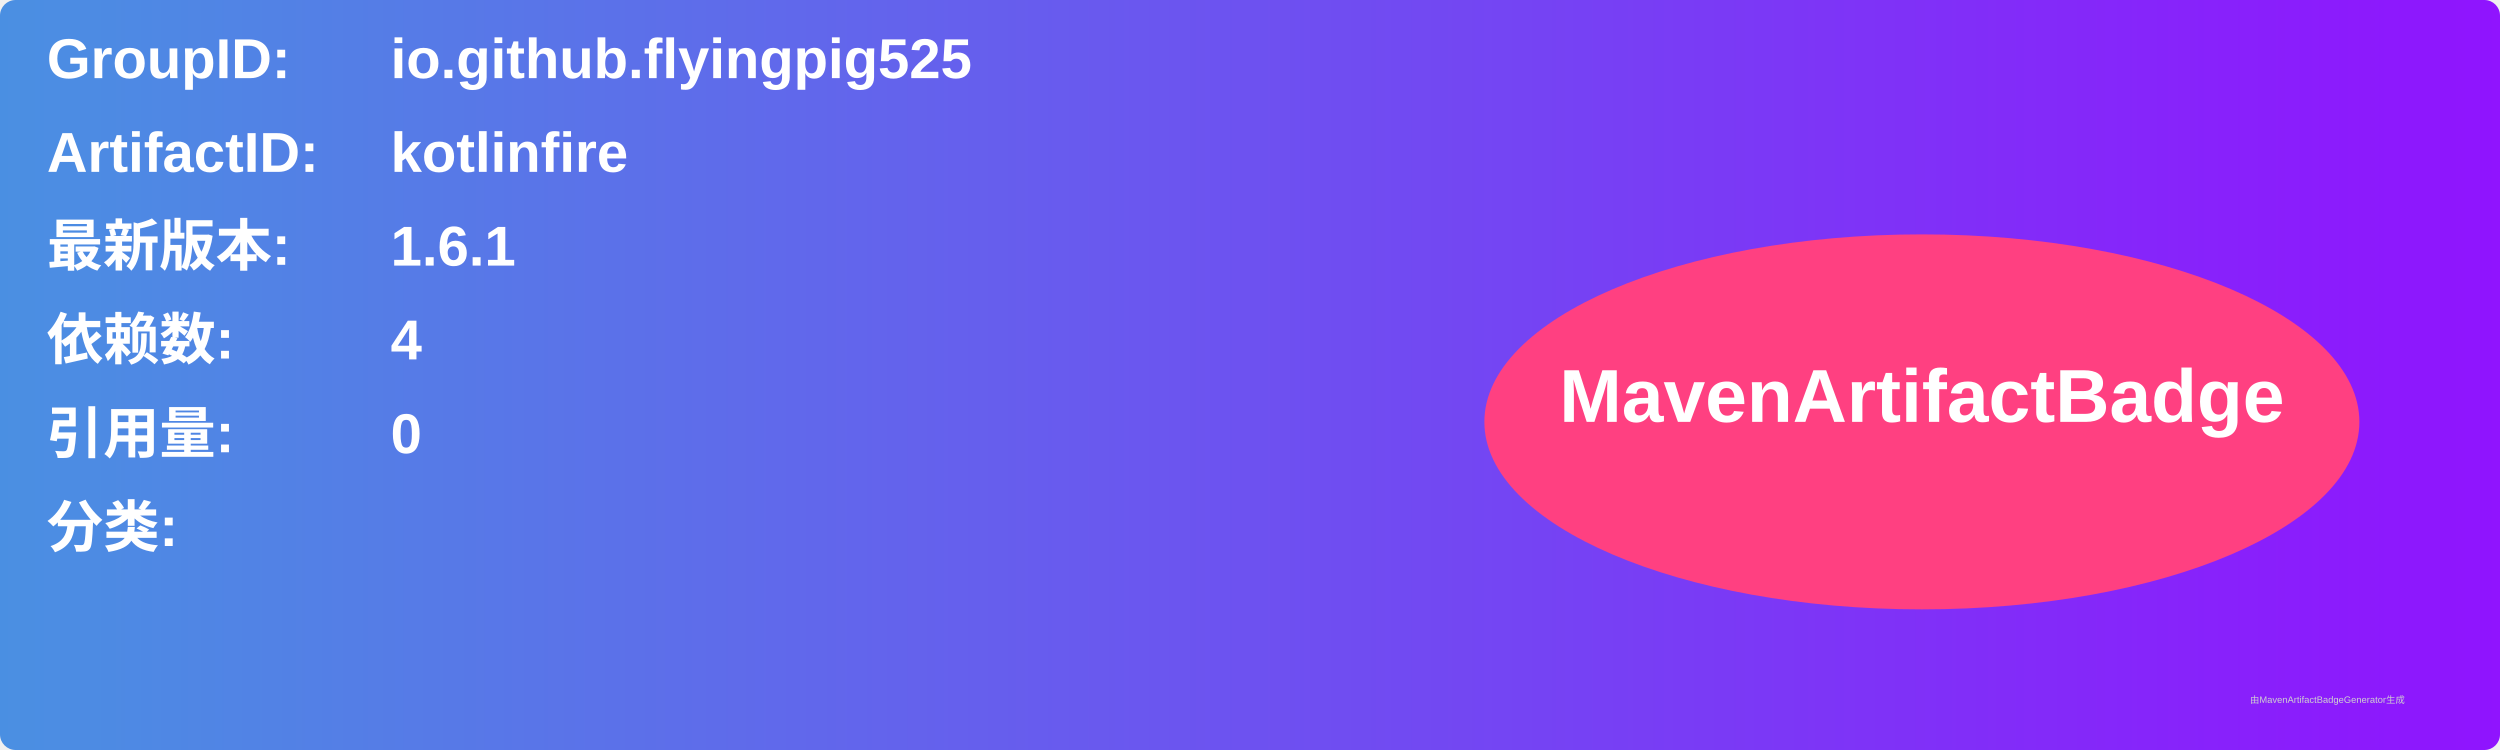
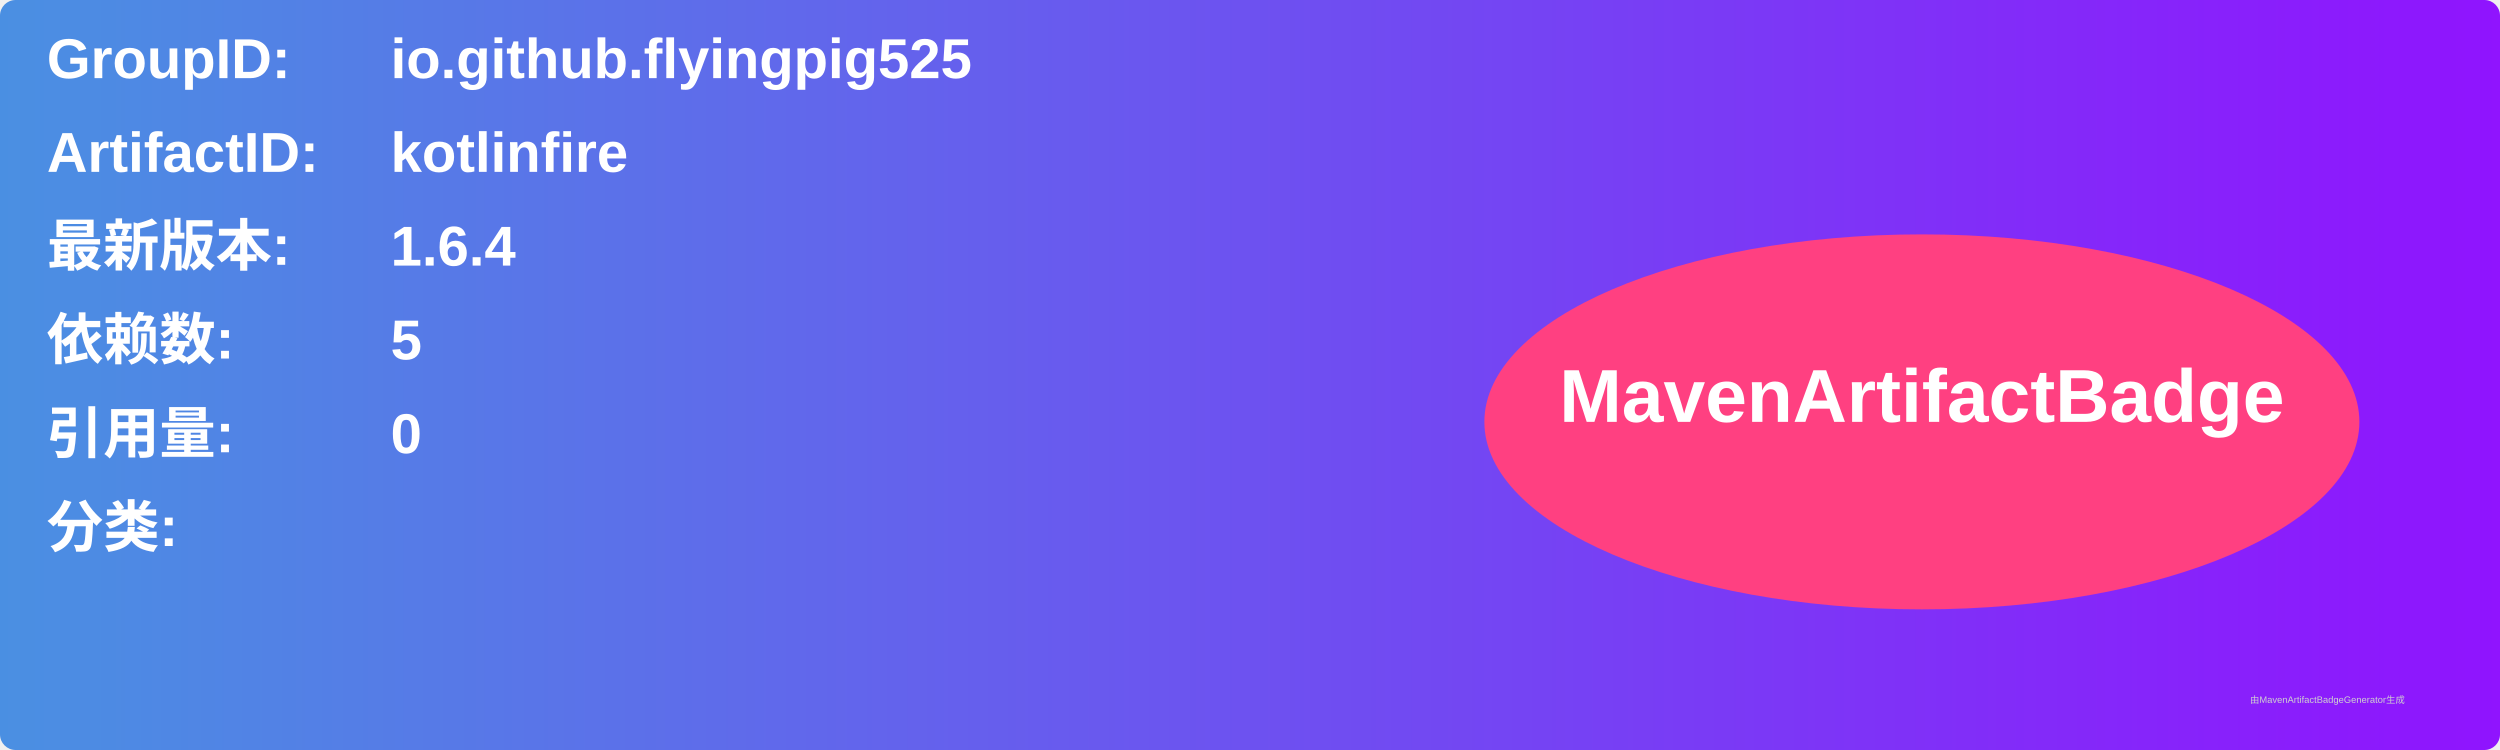
<svg xmlns="http://www.w3.org/2000/svg" width="800" height="240" viewBox="0 0 800 240">
  <linearGradient id="grad" x1="0%" y1="0%" x2="100%" y2="0%">
    <stop offset="0%" stop-color="#4a90e2" />
    <stop offset="100%" stop-color="#9013fe" />
  </linearGradient>
  <rect width="100%" height="100%" rx="5" ry="5" fill="url(#grad)" />
  <g transform="translate(15, 15)">
    <text x="0" y="10" font-family="Arial" font-size="18" fill="white" font-weight="bold" width="260">GroupID:</text>
    <text x="110" y="10" font-family="Arial" font-size="18" fill="white" font-weight="bold" width="460">io.github.flyingpig525</text>
    <text x="0" y="40" font-family="Arial" font-size="18" fill="white" font-weight="bold" width="260">ArtifactID:</text>
    <text x="110" y="40" font-family="Arial" font-size="18" fill="white" font-weight="bold" width="460">kotlinfire</text>
    <text x="0" y="70" font-family="Arial" font-size="18" fill="white" font-weight="bold">最新版本:</text>
    <text x="110" y="70" font-family="Arial" font-size="18" fill="white" font-weight="bold">
-       <tspan font-weight="bold">1.6.1</tspan>
+       <tspan font-weight="bold">1.6.4</tspan>
    </text>
    <text x="0" y="100" font-family="Arial" font-size="18" fill="white" font-weight="bold">依赖数: </text>
    <text x="110" y="100" font-family="Arial" font-size="18" fill="white">
-       <tspan font-weight="bold">4</tspan>
+       <tspan font-weight="bold">5</tspan>
    </text>
    <text x="0" y="130" font-family="Arial" font-size="18" fill="white" font-weight="bold">引用量: </text>
    <text x="110" y="130" font-family="Arial" font-size="18" fill="white">
      <tspan font-weight="bold">0</tspan>
    </text>
    <text x="0" y="160" font-family="Arial" font-size="18" fill="white" font-weight="bold">分类:</text>
    <text x="10" y="190" font-family="Arial" font-size="10" fill="white">
      <tspan font-weight="bold" />
    </text>
    <ellipse cx="600" cy="120" rx="140" ry="60" fill="#ff4081" />
    <text x="600" y="120" text-anchor="middle" font-family="Arial" font-size="24" fill="white" font-weight="bold">MavenArtifactBadge</text>
  </g>
  <text x="720" y="225" font-family="Arial" font-size="3" fill="#d0d0d0">由MavenArtifactBadgeGenerator生成</text>
</svg>
